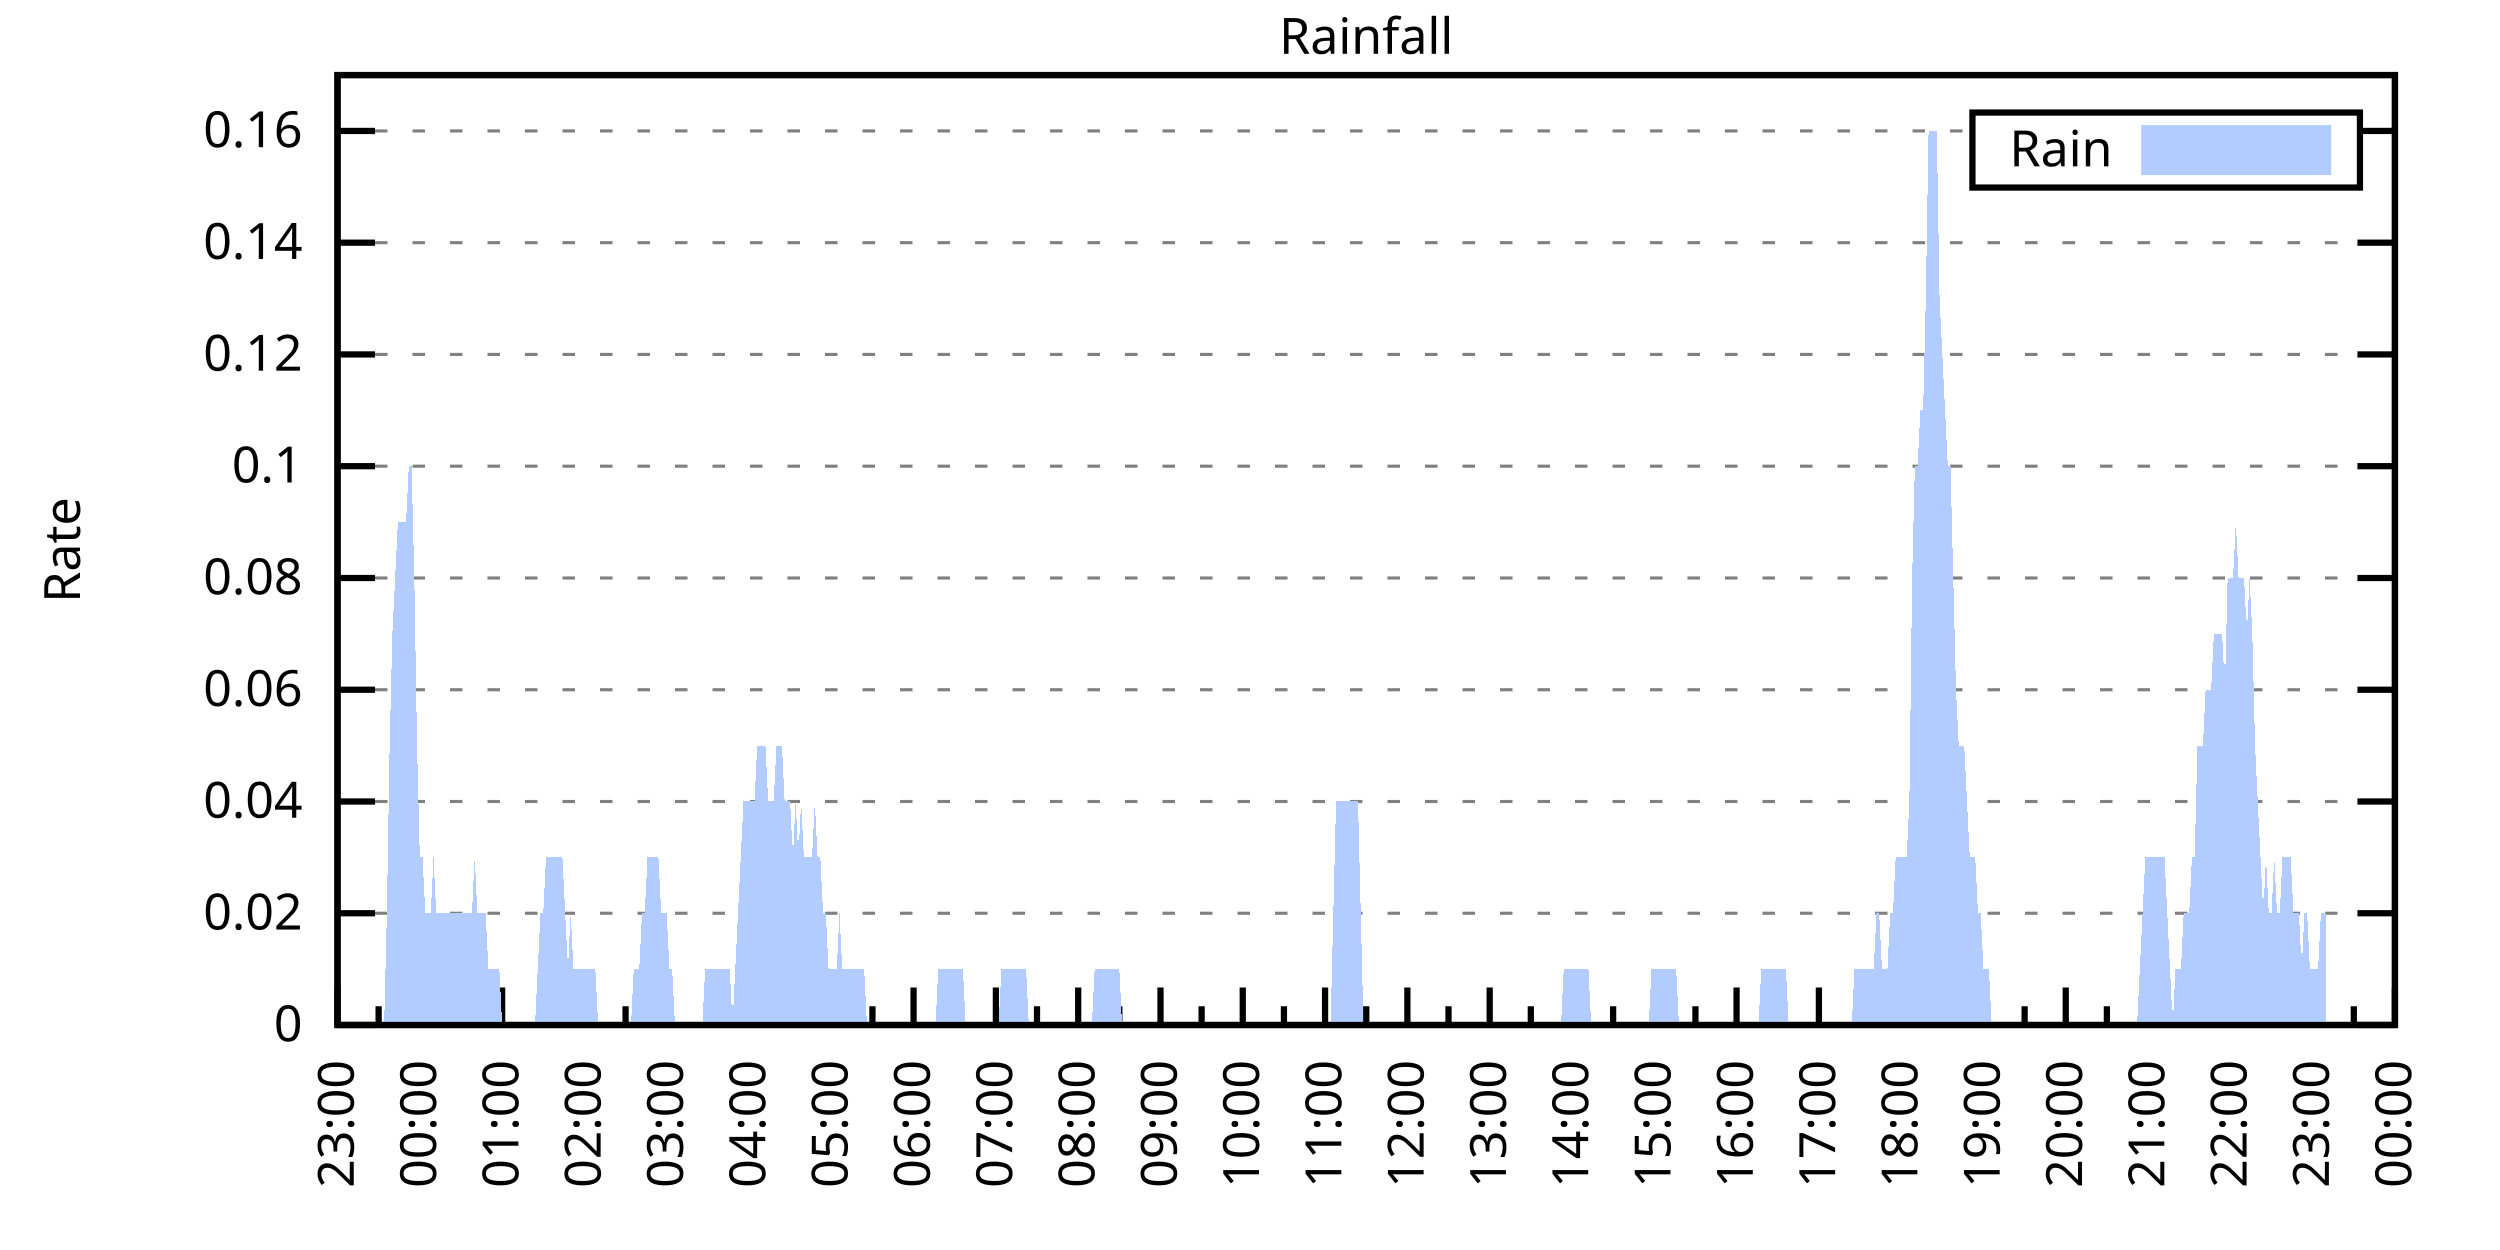
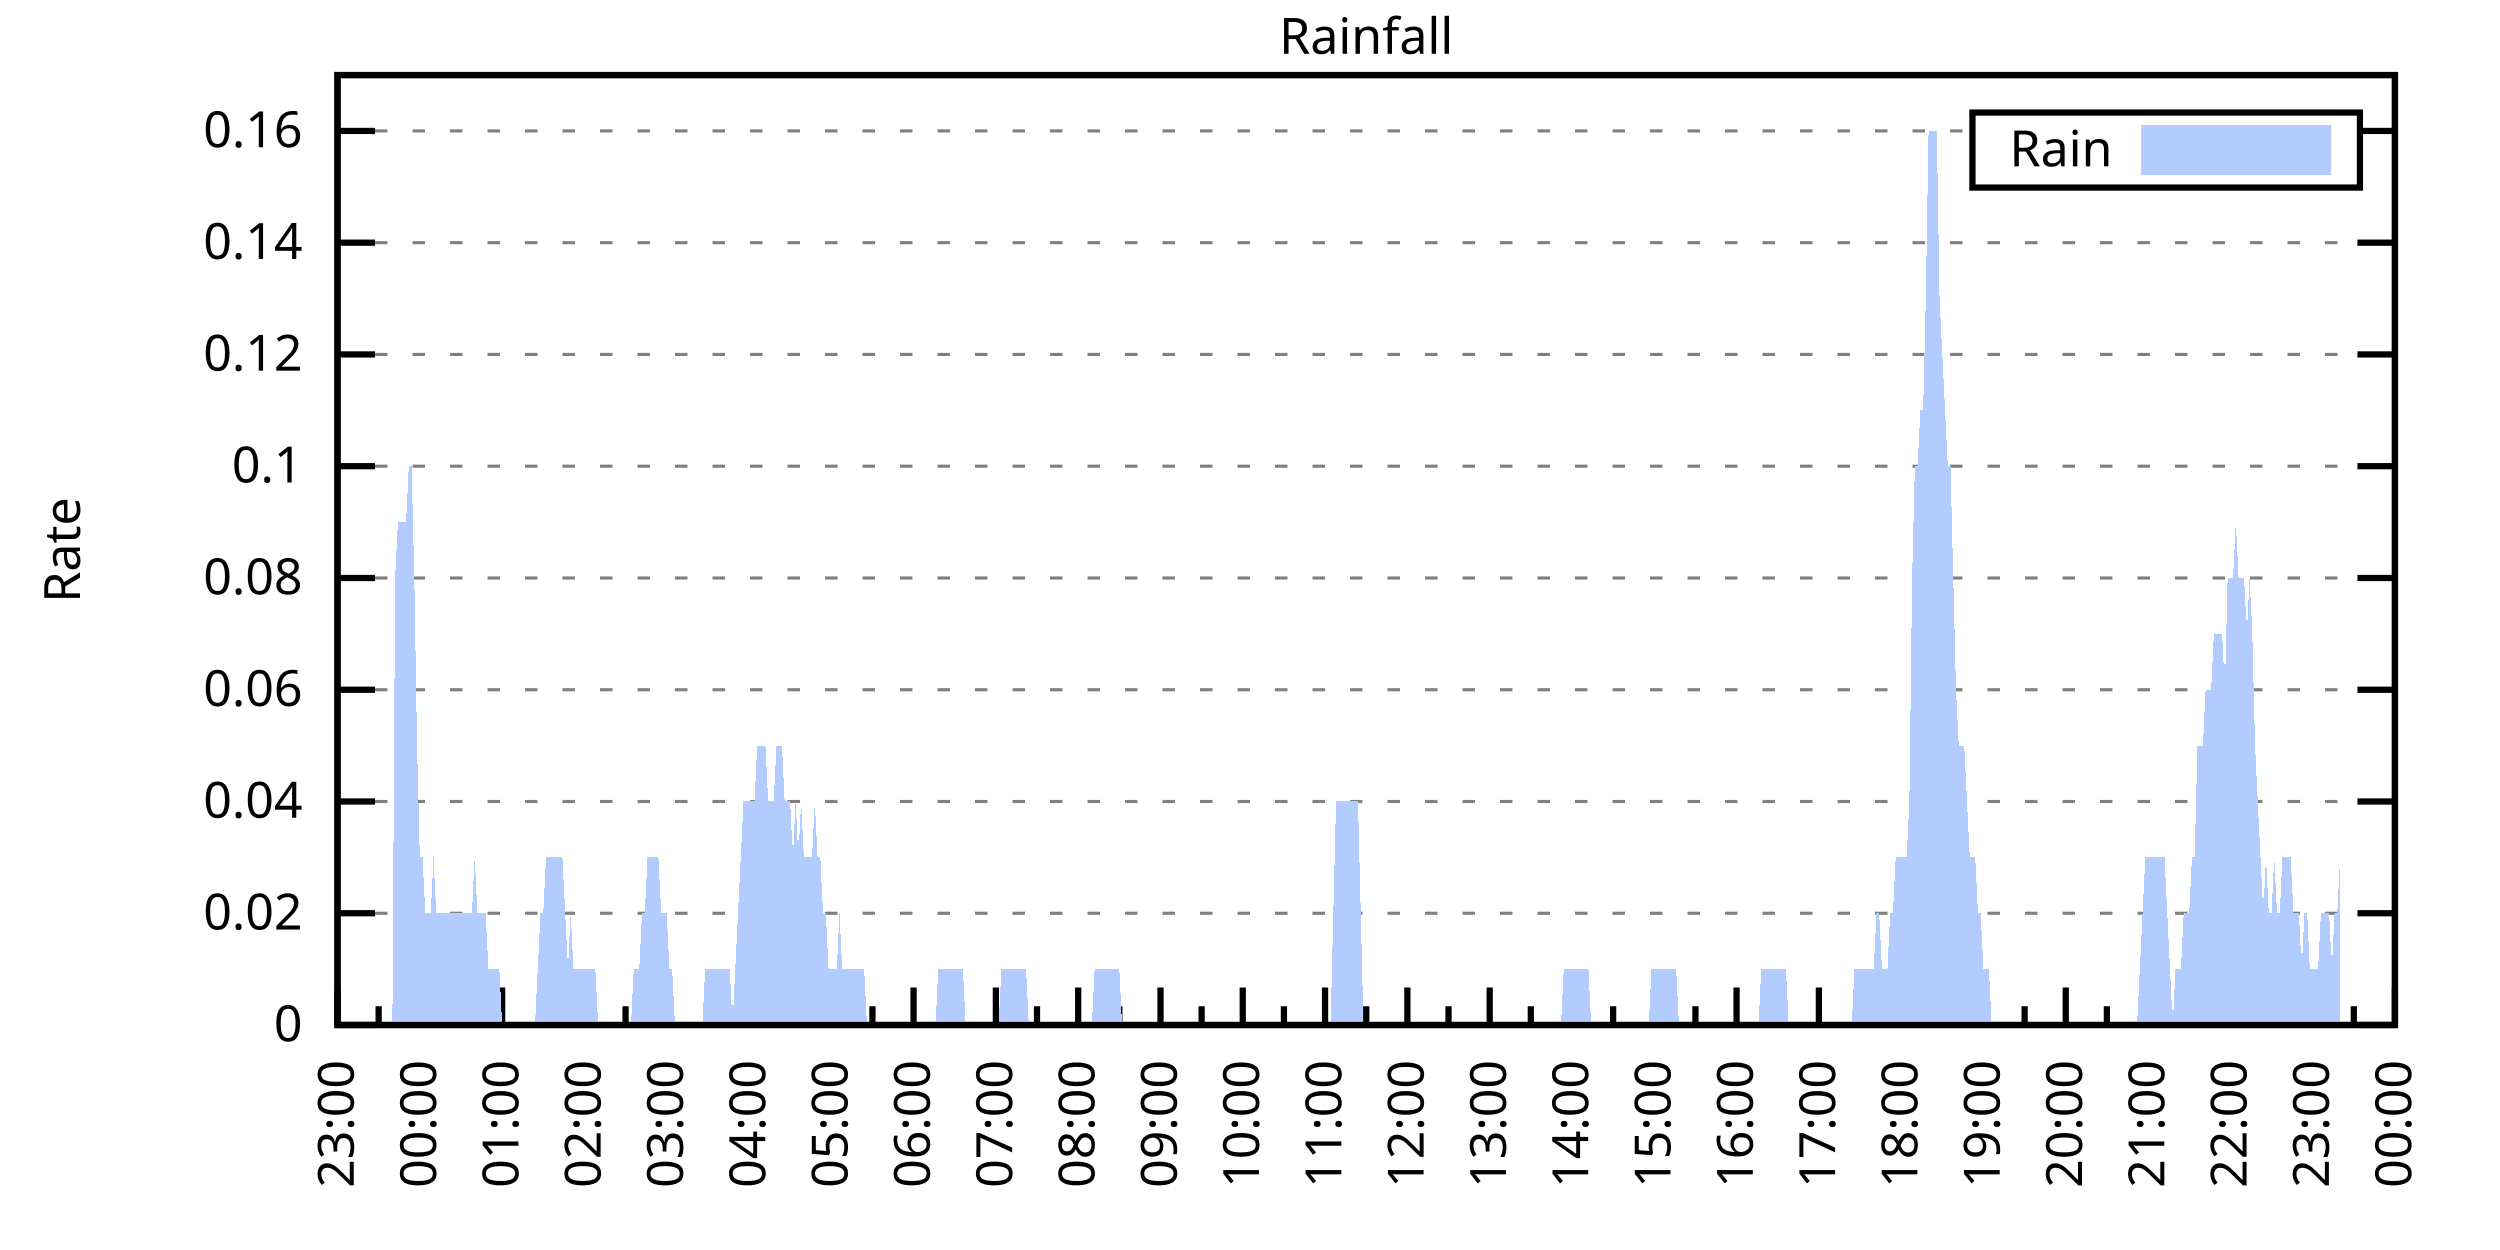
<svg xmlns="http://www.w3.org/2000/svg" xmlns:xlink="http://www.w3.org/1999/xlink" width="400" height="200" viewBox="0 0 400 200">
  <g id="gnuplot_canvas">
    <rect x="0" y="0" width="400" height="200" fill="none" />
    <defs>
      <circle id="gpDot" r="0.5" stroke-width="0.5" stroke="currentColor" />
      <path id="gpPt0" stroke-width="0.333" stroke="currentColor" d="M-1,0 h2 M0,-1 v2" />
      <path id="gpPt1" stroke-width="0.333" stroke="currentColor" d="M-1,-1 L1,1 M1,-1 L-1,1" />
      <path id="gpPt2" stroke-width="0.333" stroke="currentColor" d="M-1,0 L1,0 M0,-1 L0,1 M-1,-1 L1,1 M-1,1 L1,-1" />
      <rect id="gpPt3" stroke-width="0.333" stroke="currentColor" x="-1" y="-1" width="2" height="2" />
      <rect id="gpPt4" stroke-width="0.333" stroke="currentColor" fill="currentColor" x="-1" y="-1" width="2" height="2" />
      <circle id="gpPt5" stroke-width="0.333" stroke="currentColor" cx="0" cy="0" r="1" />
      <use xlink:href="#gpPt5" id="gpPt6" fill="currentColor" stroke="none" />
      <path id="gpPt7" stroke-width="0.333" stroke="currentColor" d="M0,-1.33 L-1.33,0.67 L1.33,0.67 z" />
      <use xlink:href="#gpPt7" id="gpPt8" fill="currentColor" stroke="none" />
      <use xlink:href="#gpPt7" id="gpPt9" stroke="currentColor" transform="rotate(180)" />
      <use xlink:href="#gpPt9" id="gpPt10" fill="currentColor" stroke="none" />
      <use xlink:href="#gpPt3" id="gpPt11" stroke="currentColor" transform="rotate(45)" />
      <use xlink:href="#gpPt11" id="gpPt12" fill="currentColor" stroke="none" />
      <path id="gpPt13" stroke-width="0.333" stroke="currentColor" d="M0,1.330 L1.265,0.411 L0.782,-1.067 L-0.782,-1.076 L-1.265,0.411 z" />
      <use xlink:href="#gpPt13" id="gpPt14" fill="currentColor" stroke="none" />
      <filter id="textbox" filterUnits="objectBoundingBox" x="0" y="0" height="1" width="1">
        <feFlood flood-color="white" flood-opacity="1" result="bgnd" />
        <feComposite in="SourceGraphic" in2="bgnd" operator="atop" />
      </filter>
      <filter id="greybox" filterUnits="objectBoundingBox" x="0" y="0" height="1" width="1">
        <feFlood flood-color="lightgrey" flood-opacity="1" result="grey" />
        <feComposite in="SourceGraphic" in2="grey" operator="atop" />
      </filter>
    </defs>
    <g fill="none" color="white" stroke="currentColor" stroke-width="1.00" stroke-linecap="butt" stroke-linejoin="miter">
</g>
    <g fill="none" color="black" stroke="currentColor" stroke-width="1.00" stroke-linecap="butt" stroke-linejoin="miter">
      <g stroke="none" shape-rendering="crispEdges">
        <polygon fill="rgb(255, 255, 255)" points="54.00,164.00 383.18,164.00 383.18,12.02 54.00,12.02 " />
      </g>
    </g>
    <g fill="none" color="black" stroke="currentColor" stroke-width="1.00" stroke-linecap="butt" stroke-linejoin="miter">
</g>
    <g fill="none" color="black" stroke="black" stroke-width="0.50" stroke-linecap="butt" stroke-linejoin="miter">
</g>
    <g fill="none" color="gray" stroke="currentColor" stroke-width="0.50" stroke-linecap="butt" stroke-linejoin="miter">
      <path stroke="gray" stroke-dasharray="2,4" class="gridline" d="M54.00,164.00 L383.19,164.00  " />
    </g>
    <g fill="none" color="gray" stroke="gray" stroke-width="1.00" stroke-linecap="butt" stroke-linejoin="miter">
</g>
    <g fill="none" color="black" stroke="currentColor" stroke-width="1.00" stroke-linecap="butt" stroke-linejoin="miter">
      <path stroke="black" d="M54.00,164.00 L60.00,164.00 M383.19,164.00 L377.19,164.00  " />
      <g transform="translate(48.40,166.60)" stroke="none" fill="black" font-family="Sans" font-size="8.00" text-anchor="end">
        <text>
          <tspan font-family="Sans"> 0</tspan>
        </text>
      </g>
    </g>
    <g fill="none" color="black" stroke="currentColor" stroke-width="1.00" stroke-linecap="butt" stroke-linejoin="miter">
</g>
    <g fill="none" color="black" stroke="black" stroke-width="0.50" stroke-linecap="butt" stroke-linejoin="miter">
</g>
    <g fill="none" color="gray" stroke="currentColor" stroke-width="0.50" stroke-linecap="butt" stroke-linejoin="miter">
      <path stroke="gray" stroke-dasharray="2,4" class="gridline" d="M54.00,146.12 L383.19,146.12  " />
    </g>
    <g fill="none" color="gray" stroke="gray" stroke-width="1.00" stroke-linecap="butt" stroke-linejoin="miter">
</g>
    <g fill="none" color="black" stroke="currentColor" stroke-width="1.00" stroke-linecap="butt" stroke-linejoin="miter">
      <path stroke="black" d="M54.00,146.12 L60.00,146.12 M383.19,146.12 L377.19,146.12  " />
      <g transform="translate(48.40,148.72)" stroke="none" fill="black" font-family="Sans" font-size="8.00" text-anchor="end">
        <text>
          <tspan font-family="Sans"> 0.02</tspan>
        </text>
      </g>
    </g>
    <g fill="none" color="black" stroke="currentColor" stroke-width="1.00" stroke-linecap="butt" stroke-linejoin="miter">
</g>
    <g fill="none" color="black" stroke="black" stroke-width="0.50" stroke-linecap="butt" stroke-linejoin="miter">
</g>
    <g fill="none" color="gray" stroke="currentColor" stroke-width="0.50" stroke-linecap="butt" stroke-linejoin="miter">
      <path stroke="gray" stroke-dasharray="2,4" class="gridline" d="M54.00,128.24 L383.19,128.24  " />
    </g>
    <g fill="none" color="gray" stroke="gray" stroke-width="1.00" stroke-linecap="butt" stroke-linejoin="miter">
</g>
    <g fill="none" color="black" stroke="currentColor" stroke-width="1.00" stroke-linecap="butt" stroke-linejoin="miter">
      <path stroke="black" d="M54.00,128.24 L60.00,128.24 M383.19,128.24 L377.19,128.24  " />
      <g transform="translate(48.40,130.84)" stroke="none" fill="black" font-family="Sans" font-size="8.00" text-anchor="end">
        <text>
          <tspan font-family="Sans"> 0.04</tspan>
        </text>
      </g>
    </g>
    <g fill="none" color="black" stroke="currentColor" stroke-width="1.00" stroke-linecap="butt" stroke-linejoin="miter">
</g>
    <g fill="none" color="black" stroke="black" stroke-width="0.50" stroke-linecap="butt" stroke-linejoin="miter">
</g>
    <g fill="none" color="gray" stroke="currentColor" stroke-width="0.50" stroke-linecap="butt" stroke-linejoin="miter">
      <path stroke="gray" stroke-dasharray="2,4" class="gridline" d="M54.00,110.36 L383.19,110.36  " />
    </g>
    <g fill="none" color="gray" stroke="gray" stroke-width="1.00" stroke-linecap="butt" stroke-linejoin="miter">
</g>
    <g fill="none" color="black" stroke="currentColor" stroke-width="1.00" stroke-linecap="butt" stroke-linejoin="miter">
      <path stroke="black" d="M54.00,110.36 L60.00,110.36 M383.19,110.36 L377.19,110.36  " />
      <g transform="translate(48.40,112.96)" stroke="none" fill="black" font-family="Sans" font-size="8.00" text-anchor="end">
        <text>
          <tspan font-family="Sans"> 0.06</tspan>
        </text>
      </g>
    </g>
    <g fill="none" color="black" stroke="currentColor" stroke-width="1.00" stroke-linecap="butt" stroke-linejoin="miter">
</g>
    <g fill="none" color="black" stroke="black" stroke-width="0.50" stroke-linecap="butt" stroke-linejoin="miter">
</g>
    <g fill="none" color="gray" stroke="currentColor" stroke-width="0.50" stroke-linecap="butt" stroke-linejoin="miter">
      <path stroke="gray" stroke-dasharray="2,4" class="gridline" d="M54.00,92.48 L383.19,92.48  " />
    </g>
    <g fill="none" color="gray" stroke="gray" stroke-width="1.00" stroke-linecap="butt" stroke-linejoin="miter">
</g>
    <g fill="none" color="black" stroke="currentColor" stroke-width="1.00" stroke-linecap="butt" stroke-linejoin="miter">
      <path stroke="black" d="M54.00,92.48 L60.00,92.48 M383.19,92.48 L377.19,92.48  " />
      <g transform="translate(48.40,95.08)" stroke="none" fill="black" font-family="Sans" font-size="8.00" text-anchor="end">
        <text>
          <tspan font-family="Sans"> 0.08</tspan>
        </text>
      </g>
    </g>
    <g fill="none" color="black" stroke="currentColor" stroke-width="1.00" stroke-linecap="butt" stroke-linejoin="miter">
</g>
    <g fill="none" color="black" stroke="black" stroke-width="0.50" stroke-linecap="butt" stroke-linejoin="miter">
</g>
    <g fill="none" color="gray" stroke="currentColor" stroke-width="0.50" stroke-linecap="butt" stroke-linejoin="miter">
      <path stroke="gray" stroke-dasharray="2,4" class="gridline" d="M54.00,74.59 L383.19,74.59  " />
    </g>
    <g fill="none" color="gray" stroke="gray" stroke-width="1.00" stroke-linecap="butt" stroke-linejoin="miter">
</g>
    <g fill="none" color="black" stroke="currentColor" stroke-width="1.00" stroke-linecap="butt" stroke-linejoin="miter">
      <path stroke="black" d="M54.00,74.59 L60.00,74.59 M383.19,74.59 L377.19,74.59  " />
      <g transform="translate(48.40,77.19)" stroke="none" fill="black" font-family="Sans" font-size="8.00" text-anchor="end">
        <text>
          <tspan font-family="Sans"> 0.1</tspan>
        </text>
      </g>
    </g>
    <g fill="none" color="black" stroke="currentColor" stroke-width="1.00" stroke-linecap="butt" stroke-linejoin="miter">
</g>
    <g fill="none" color="black" stroke="black" stroke-width="0.50" stroke-linecap="butt" stroke-linejoin="miter">
</g>
    <g fill="none" color="gray" stroke="currentColor" stroke-width="0.50" stroke-linecap="butt" stroke-linejoin="miter">
      <path stroke="gray" stroke-dasharray="2,4" class="gridline" d="M54.00,56.71 L383.19,56.71  " />
    </g>
    <g fill="none" color="gray" stroke="gray" stroke-width="1.00" stroke-linecap="butt" stroke-linejoin="miter">
</g>
    <g fill="none" color="black" stroke="currentColor" stroke-width="1.00" stroke-linecap="butt" stroke-linejoin="miter">
      <path stroke="black" d="M54.00,56.71 L60.00,56.71 M383.19,56.71 L377.19,56.71  " />
      <g transform="translate(48.40,59.31)" stroke="none" fill="black" font-family="Sans" font-size="8.00" text-anchor="end">
        <text>
          <tspan font-family="Sans"> 0.12</tspan>
        </text>
      </g>
    </g>
    <g fill="none" color="black" stroke="currentColor" stroke-width="1.00" stroke-linecap="butt" stroke-linejoin="miter">
</g>
    <g fill="none" color="black" stroke="black" stroke-width="0.50" stroke-linecap="butt" stroke-linejoin="miter">
</g>
    <g fill="none" color="gray" stroke="currentColor" stroke-width="0.50" stroke-linecap="butt" stroke-linejoin="miter">
      <path stroke="gray" stroke-dasharray="2,4" class="gridline" d="M54.00,38.83 L383.19,38.83  " />
    </g>
    <g fill="none" color="gray" stroke="gray" stroke-width="1.00" stroke-linecap="butt" stroke-linejoin="miter">
</g>
    <g fill="none" color="black" stroke="currentColor" stroke-width="1.00" stroke-linecap="butt" stroke-linejoin="miter">
      <path stroke="black" d="M54.00,38.83 L60.00,38.83 M383.19,38.83 L377.19,38.83  " />
      <g transform="translate(48.40,41.43)" stroke="none" fill="black" font-family="Sans" font-size="8.00" text-anchor="end">
        <text>
          <tspan font-family="Sans"> 0.14</tspan>
        </text>
      </g>
    </g>
    <g fill="none" color="black" stroke="currentColor" stroke-width="1.00" stroke-linecap="butt" stroke-linejoin="miter">
</g>
    <g fill="none" color="black" stroke="black" stroke-width="0.50" stroke-linecap="butt" stroke-linejoin="miter">
</g>
    <g fill="none" color="gray" stroke="currentColor" stroke-width="0.50" stroke-linecap="butt" stroke-linejoin="miter">
      <path stroke="gray" stroke-dasharray="2,4" class="gridline" d="M54.00,20.95 L315.59,20.95 M377.59,20.95 L383.19,20.95  " />
    </g>
    <g fill="none" color="gray" stroke="gray" stroke-width="1.00" stroke-linecap="butt" stroke-linejoin="miter">
</g>
    <g fill="none" color="black" stroke="currentColor" stroke-width="1.00" stroke-linecap="butt" stroke-linejoin="miter">
      <path stroke="black" d="M54.00,20.95 L60.00,20.95 M383.19,20.95 L377.19,20.95  " />
      <g transform="translate(48.40,23.55)" stroke="none" fill="black" font-family="Sans" font-size="8.00" text-anchor="end">
        <text>
          <tspan font-family="Sans"> 0.16</tspan>
        </text>
      </g>
    </g>
    <g fill="none" color="black" stroke="currentColor" stroke-width="1.00" stroke-linecap="butt" stroke-linejoin="miter">
      <path stroke="black" d="M54.00,164.00 L54.00,158.00  " />
      <g transform="translate(56.60,169.60) rotate(270)" stroke="none" fill="black" font-family="Sans" font-size="8.00" text-anchor="end">
        <text>
          <tspan font-family="Sans">23:00</tspan>
        </text>
      </g>
    </g>
    <g fill="none" color="black" stroke="currentColor" stroke-width="1.00" stroke-linecap="butt" stroke-linejoin="miter">
      <path stroke="black" d="M60.58,164.00 L60.58,161.00 M67.17,164.00 L67.17,158.00  " />
      <g transform="translate(69.77,169.60) rotate(270)" stroke="none" fill="black" font-family="Sans" font-size="8.00" text-anchor="end">
        <text>
          <tspan font-family="Sans">00:00</tspan>
        </text>
      </g>
    </g>
    <g fill="none" color="black" stroke="currentColor" stroke-width="1.00" stroke-linecap="butt" stroke-linejoin="miter">
      <path stroke="black" d="M73.75,164.00 L73.75,161.00 M80.34,164.00 L80.34,158.00  " />
      <g transform="translate(82.94,169.60) rotate(270)" stroke="none" fill="black" font-family="Sans" font-size="8.00" text-anchor="end">
        <text>
          <tspan font-family="Sans">01:00</tspan>
        </text>
      </g>
    </g>
    <g fill="none" color="black" stroke="currentColor" stroke-width="1.00" stroke-linecap="butt" stroke-linejoin="miter">
      <path stroke="black" d="M86.92,164.00 L86.92,161.00 M93.50,164.00 L93.50,158.00  " />
      <g transform="translate(96.10,169.60) rotate(270)" stroke="none" fill="black" font-family="Sans" font-size="8.00" text-anchor="end">
        <text>
          <tspan font-family="Sans">02:00</tspan>
        </text>
      </g>
    </g>
    <g fill="none" color="black" stroke="currentColor" stroke-width="1.00" stroke-linecap="butt" stroke-linejoin="miter">
      <path stroke="black" d="M100.09,164.00 L100.09,161.00 M106.67,164.00 L106.67,158.00  " />
      <g transform="translate(109.27,169.60) rotate(270)" stroke="none" fill="black" font-family="Sans" font-size="8.00" text-anchor="end">
        <text>
          <tspan font-family="Sans">03:00</tspan>
        </text>
      </g>
    </g>
    <g fill="none" color="black" stroke="currentColor" stroke-width="1.00" stroke-linecap="butt" stroke-linejoin="miter">
      <path stroke="black" d="M113.25,164.00 L113.25,161.00 M119.84,164.00 L119.84,158.00  " />
      <g transform="translate(122.44,169.60) rotate(270)" stroke="none" fill="black" font-family="Sans" font-size="8.00" text-anchor="end">
        <text>
          <tspan font-family="Sans">04:00</tspan>
        </text>
      </g>
    </g>
    <g fill="none" color="black" stroke="currentColor" stroke-width="1.00" stroke-linecap="butt" stroke-linejoin="miter">
      <path stroke="black" d="M126.42,164.00 L126.42,161.00 M133.01,164.00 L133.01,158.00  " />
      <g transform="translate(135.61,169.60) rotate(270)" stroke="none" fill="black" font-family="Sans" font-size="8.00" text-anchor="end">
        <text>
          <tspan font-family="Sans">05:00</tspan>
        </text>
      </g>
    </g>
    <g fill="none" color="black" stroke="currentColor" stroke-width="1.00" stroke-linecap="butt" stroke-linejoin="miter">
      <path stroke="black" d="M139.59,164.00 L139.59,161.00 M146.17,164.00 L146.17,158.00  " />
      <g transform="translate(148.77,169.60) rotate(270)" stroke="none" fill="black" font-family="Sans" font-size="8.00" text-anchor="end">
        <text>
          <tspan font-family="Sans">06:00</tspan>
        </text>
      </g>
    </g>
    <g fill="none" color="black" stroke="currentColor" stroke-width="1.00" stroke-linecap="butt" stroke-linejoin="miter">
      <path stroke="black" d="M152.76,164.00 L152.76,161.00 M159.34,164.00 L159.34,158.00  " />
      <g transform="translate(161.94,169.60) rotate(270)" stroke="none" fill="black" font-family="Sans" font-size="8.00" text-anchor="end">
        <text>
          <tspan font-family="Sans">07:00</tspan>
        </text>
      </g>
    </g>
    <g fill="none" color="black" stroke="currentColor" stroke-width="1.00" stroke-linecap="butt" stroke-linejoin="miter">
      <path stroke="black" d="M165.92,164.00 L165.92,161.00 M172.51,164.00 L172.51,158.00  " />
      <g transform="translate(175.11,169.60) rotate(270)" stroke="none" fill="black" font-family="Sans" font-size="8.00" text-anchor="end">
        <text>
          <tspan font-family="Sans">08:00</tspan>
        </text>
      </g>
    </g>
    <g fill="none" color="black" stroke="currentColor" stroke-width="1.00" stroke-linecap="butt" stroke-linejoin="miter">
      <path stroke="black" d="M179.09,164.00 L179.09,161.00 M185.68,164.00 L185.68,158.00  " />
      <g transform="translate(188.28,169.60) rotate(270)" stroke="none" fill="black" font-family="Sans" font-size="8.00" text-anchor="end">
        <text>
          <tspan font-family="Sans">09:00</tspan>
        </text>
      </g>
    </g>
    <g fill="none" color="black" stroke="currentColor" stroke-width="1.00" stroke-linecap="butt" stroke-linejoin="miter">
      <path stroke="black" d="M192.26,164.00 L192.26,161.00 M198.84,164.00 L198.84,158.00  " />
      <g transform="translate(201.44,169.60) rotate(270)" stroke="none" fill="black" font-family="Sans" font-size="8.00" text-anchor="end">
        <text>
          <tspan font-family="Sans">10:00</tspan>
        </text>
      </g>
    </g>
    <g fill="none" color="black" stroke="currentColor" stroke-width="1.00" stroke-linecap="butt" stroke-linejoin="miter">
      <path stroke="black" d="M205.43,164.00 L205.43,161.00 M212.01,164.00 L212.01,158.00  " />
      <g transform="translate(214.61,169.60) rotate(270)" stroke="none" fill="black" font-family="Sans" font-size="8.00" text-anchor="end">
        <text>
          <tspan font-family="Sans">11:00</tspan>
        </text>
      </g>
    </g>
    <g fill="none" color="black" stroke="currentColor" stroke-width="1.00" stroke-linecap="butt" stroke-linejoin="miter">
      <path stroke="black" d="M218.60,164.00 L218.60,161.00 M225.18,164.00 L225.18,158.00  " />
      <g transform="translate(227.78,169.60) rotate(270)" stroke="none" fill="black" font-family="Sans" font-size="8.00" text-anchor="end">
        <text>
          <tspan font-family="Sans">12:00</tspan>
        </text>
      </g>
    </g>
    <g fill="none" color="black" stroke="currentColor" stroke-width="1.00" stroke-linecap="butt" stroke-linejoin="miter">
      <path stroke="black" d="M231.76,164.00 L231.76,161.00 M238.35,164.00 L238.35,158.00  " />
      <g transform="translate(240.95,169.60) rotate(270)" stroke="none" fill="black" font-family="Sans" font-size="8.00" text-anchor="end">
        <text>
          <tspan font-family="Sans">13:00</tspan>
        </text>
      </g>
    </g>
    <g fill="none" color="black" stroke="currentColor" stroke-width="1.00" stroke-linecap="butt" stroke-linejoin="miter">
      <path stroke="black" d="M244.93,164.00 L244.93,161.00 M251.51,164.00 L251.51,158.00  " />
      <g transform="translate(254.11,169.60) rotate(270)" stroke="none" fill="black" font-family="Sans" font-size="8.00" text-anchor="end">
        <text>
          <tspan font-family="Sans">14:00</tspan>
        </text>
      </g>
    </g>
    <g fill="none" color="black" stroke="currentColor" stroke-width="1.00" stroke-linecap="butt" stroke-linejoin="miter">
      <path stroke="black" d="M258.10,164.00 L258.10,161.00 M264.68,164.00 L264.68,158.00  " />
      <g transform="translate(267.28,169.60) rotate(270)" stroke="none" fill="black" font-family="Sans" font-size="8.00" text-anchor="end">
        <text>
          <tspan font-family="Sans">15:00</tspan>
        </text>
      </g>
    </g>
    <g fill="none" color="black" stroke="currentColor" stroke-width="1.00" stroke-linecap="butt" stroke-linejoin="miter">
      <path stroke="black" d="M271.27,164.00 L271.27,161.00 M277.85,164.00 L277.85,158.00  " />
      <g transform="translate(280.45,169.60) rotate(270)" stroke="none" fill="black" font-family="Sans" font-size="8.00" text-anchor="end">
        <text>
          <tspan font-family="Sans">16:00</tspan>
        </text>
      </g>
    </g>
    <g fill="none" color="black" stroke="currentColor" stroke-width="1.00" stroke-linecap="butt" stroke-linejoin="miter">
      <path stroke="black" d="M284.43,164.00 L284.43,161.00 M291.02,164.00 L291.02,158.00  " />
      <g transform="translate(293.62,169.60) rotate(270)" stroke="none" fill="black" font-family="Sans" font-size="8.00" text-anchor="end">
        <text>
          <tspan font-family="Sans">17:00</tspan>
        </text>
      </g>
    </g>
    <g fill="none" color="black" stroke="currentColor" stroke-width="1.00" stroke-linecap="butt" stroke-linejoin="miter">
      <path stroke="black" d="M297.60,164.00 L297.60,161.00 M304.18,164.00 L304.18,158.00  " />
      <g transform="translate(306.78,169.60) rotate(270)" stroke="none" fill="black" font-family="Sans" font-size="8.00" text-anchor="end">
        <text>
          <tspan font-family="Sans">18:00</tspan>
        </text>
      </g>
    </g>
    <g fill="none" color="black" stroke="currentColor" stroke-width="1.00" stroke-linecap="butt" stroke-linejoin="miter">
      <path stroke="black" d="M310.77,164.00 L310.77,161.00 M317.35,164.00 L317.35,158.00  " />
      <g transform="translate(319.95,169.60) rotate(270)" stroke="none" fill="black" font-family="Sans" font-size="8.00" text-anchor="end">
        <text>
          <tspan font-family="Sans">19:00</tspan>
        </text>
      </g>
    </g>
    <g fill="none" color="black" stroke="currentColor" stroke-width="1.00" stroke-linecap="butt" stroke-linejoin="miter">
      <path stroke="black" d="M323.94,164.00 L323.94,161.00 M330.52,164.00 L330.52,158.00  " />
      <g transform="translate(333.12,169.60) rotate(270)" stroke="none" fill="black" font-family="Sans" font-size="8.00" text-anchor="end">
        <text>
          <tspan font-family="Sans">20:00</tspan>
        </text>
      </g>
    </g>
    <g fill="none" color="black" stroke="currentColor" stroke-width="1.00" stroke-linecap="butt" stroke-linejoin="miter">
      <path stroke="black" d="M337.10,164.00 L337.10,161.00 M343.69,164.00 L343.69,158.00  " />
      <g transform="translate(346.29,169.60) rotate(270)" stroke="none" fill="black" font-family="Sans" font-size="8.00" text-anchor="end">
        <text>
          <tspan font-family="Sans">21:00</tspan>
        </text>
      </g>
    </g>
    <g fill="none" color="black" stroke="currentColor" stroke-width="1.00" stroke-linecap="butt" stroke-linejoin="miter">
      <path stroke="black" d="M350.27,164.00 L350.27,161.00 M356.85,164.00 L356.85,158.00  " />
      <g transform="translate(359.45,169.60) rotate(270)" stroke="none" fill="black" font-family="Sans" font-size="8.00" text-anchor="end">
        <text>
          <tspan font-family="Sans">22:00</tspan>
        </text>
      </g>
    </g>
    <g fill="none" color="black" stroke="currentColor" stroke-width="1.00" stroke-linecap="butt" stroke-linejoin="miter">
      <path stroke="black" d="M363.44,164.00 L363.44,161.00 M370.02,164.00 L370.02,158.00  " />
      <g transform="translate(372.62,169.60) rotate(270)" stroke="none" fill="black" font-family="Sans" font-size="8.00" text-anchor="end">
        <text>
          <tspan font-family="Sans">23:00</tspan>
        </text>
      </g>
    </g>
    <g fill="none" color="black" stroke="currentColor" stroke-width="1.00" stroke-linecap="butt" stroke-linejoin="miter">
      <path stroke="black" d="M376.61,164.00 L376.61,161.00 M383.19,164.00 L383.19,158.00  " />
      <g transform="translate(385.79,169.60) rotate(270)" stroke="none" fill="black" font-family="Sans" font-size="8.00" text-anchor="end">
        <text>
          <tspan font-family="Sans">00:00</tspan>
        </text>
      </g>
    </g>
    <g fill="none" color="black" stroke="currentColor" stroke-width="1.00" stroke-linecap="butt" stroke-linejoin="miter">
</g>
    <g fill="none" color="black" stroke="currentColor" stroke-width="1.00" stroke-linecap="butt" stroke-linejoin="miter">
      <path stroke="black" d="M54.00,12.01 L54.00,164.00 L383.19,164.00 L383.19,12.01 L54.00,12.01 Z  " />
    </g>
    <g fill="none" color="black" stroke="currentColor" stroke-width="1.00" stroke-linecap="butt" stroke-linejoin="miter">
      <g transform="translate(12.80,88.01) rotate(270)" stroke="none" fill="black" font-family="Sans" font-size="8.00" text-anchor="middle">
        <text>
          <tspan font-family="Sans">Rate</tspan>
        </text>
      </g>
    </g>
    <g fill="none" color="black" stroke="currentColor" stroke-width="1.00" stroke-linecap="butt" stroke-linejoin="miter">
</g>
    <g fill="none" color="black" stroke="currentColor" stroke-width="1.00" stroke-linecap="butt" stroke-linejoin="miter">
      <path stroke="black" d="M315.59,30.01 L315.59,18.01 L377.59,18.01 L377.59,30.01 L315.59,30.01 Z  " />
    </g>
    <g id="Rainfall_plot_1">
      <g fill="none" color="white" stroke="black" stroke-width="2.00" stroke-linecap="butt" stroke-linejoin="miter">
</g>
      <g fill="none" color="black" stroke="currentColor" stroke-width="2.00" stroke-linecap="butt" stroke-linejoin="miter">
        <g transform="translate(337.99,26.61)" stroke="none" fill="black" font-family="Sans" font-size="8.00" text-anchor="end">
          <text>
            <tspan font-family="Sans">Rain</tspan>
          </text>
        </g>
      </g>
      <g fill="none" color="black" stroke="currentColor" stroke-width="2.00" stroke-linecap="butt" stroke-linejoin="miter">
        <g stroke="none" shape-rendering="crispEdges">
          <polygon fill="rgb(178, 204, 255)" points="343.59,27.01 371.99,27.01 371.99,21.01 343.59,21.01 " />
        </g>
        <path stroke="rgb(178, 204, 255)" d="M343.59,27.01 L371.99,27.01 L371.99,21.01 L343.59,21.01 L343.59,27.01 Z  " />
      </g>
      <g fill="none" color="black" stroke="currentColor" stroke-width="2.00" stroke-linecap="butt" stroke-linejoin="miter">
        <g stroke="none" shape-rendering="crispEdges">
-           <polygon fill="rgb(178, 204, 255)" points="56.63,164.00 57.07,164.00 57.51,164.00 57.95,164.00 58.39,164.00 58.83,164.00 59.27,164.00 59.71,164.00 60.14,164.00 60.58,164.00 61.02,164.00 61.46,164.00 61.90,146.12 62.34,119.30 62.78,101.42 63.22,92.48 63.66,83.53 64.10,83.53 64.53,83.53 64.97,83.53 65.41,74.59 65.85,74.59 66.29,92.48 66.73,119.30 67.17,137.18 67.61,137.18 68.05,146.12 68.48,146.12 68.92,146.12 69.36,137.18 69.80,146.12 70.24,146.12 70.68,146.12 71.12,146.12 71.56,146.12 72.00,146.12 72.43,146.12 72.87,146.12 73.31,146.12 73.75,146.12 74.19,146.12 74.63,146.12 75.07,146.12 75.51,146.12 75.95,137.18 76.38,146.12 76.82,146.12 77.26,146.12 77.70,146.12 78.14,155.06 78.58,155.06 79.02,155.06 79.46,155.06 79.90,155.06 80.34,164.00 80.77,164.00 81.21,164.00 81.65,164.00 82.09,164.00 82.53,164.00 82.97,164.00 83.41,164.00 83.85,164.00 84.29,164.00 84.72,164.00 85.16,164.00 85.60,164.00 86.04,155.06 86.48,146.12 86.92,146.12 87.36,137.18 87.80,137.18 88.24,137.18 88.67,137.18 89.11,137.18 89.55,137.18 89.99,137.18 90.43,146.12 90.87,155.06 91.31,146.12 91.75,155.06 92.19,155.06 92.62,155.06 93.06,155.06 93.50,155.06 93.94,155.06 94.38,155.06 94.82,155.06 95.26,155.06 95.70,164.00 96.14,164.00 96.58,164.00 97.01,164.00 97.45,164.00 97.89,164.00 98.33,164.00 98.77,164.00 99.21,164.00 99.65,164.00 100.09,164.00 100.53,164.00 100.96,164.00 101.40,155.06 101.84,155.06 102.28,155.06 102.72,146.12 103.16,146.12 103.60,137.18 104.04,137.18 104.48,137.18 104.91,137.18 105.35,137.18 105.79,146.12 106.23,146.12 106.67,146.12 107.11,155.06 107.55,155.06 107.99,164.00 108.43,164.00 108.87,164.00 109.30,164.00 109.74,164.00 110.18,164.00 110.62,164.00 111.06,164.00 111.50,164.00 111.94,164.00 112.38,164.00 112.82,155.06 113.25,155.06 113.69,155.06 114.13,155.06 114.57,155.06 115.01,155.06 115.45,155.06 115.89,155.06 116.33,155.06 116.77,155.06 117.20,164.00 117.64,155.06 118.08,146.12 118.52,137.18 118.96,128.24 119.40,128.24 119.84,128.24 120.28,128.24 120.72,128.24 121.15,119.30 121.59,119.30 122.03,119.30 122.47,119.30 122.91,128.24 123.35,128.24 123.79,128.24 124.23,119.30 124.67,119.30 125.11,119.30 125.54,128.24 125.98,128.24 126.42,128.24 126.86,137.18 127.30,128.24 127.74,137.18 128.18,128.24 128.62,137.18 129.06,137.18 129.49,137.18 129.93,137.18 130.37,128.24 130.81,137.18 131.25,137.18 131.69,146.12 132.13,146.12 132.57,155.06 133.01,155.06 133.44,155.06 133.88,155.06 134.32,146.12 134.76,155.06 135.20,155.06 135.64,155.06 136.08,155.06 136.52,155.06 136.96,155.06 137.39,155.06 137.83,155.06 138.27,155.06 138.71,164.00 139.15,164.00 139.59,164.00 140.03,164.00 140.47,164.00 140.91,164.00 141.35,164.00 141.78,164.00 142.22,164.00 142.66,164.00 143.10,164.00 143.54,164.00 143.98,164.00 144.42,164.00 144.86,164.00 145.30,164.00 145.73,164.00 146.17,164.00 146.61,164.00 147.05,164.00 147.49,164.00 147.93,164.00 148.37,164.00 148.81,164.00 149.25,164.00 149.68,164.00 150.12,155.06 150.56,155.06 151.00,155.06 151.44,155.06 151.88,155.06 152.32,155.06 152.76,155.06 153.20,155.06 153.63,155.06 154.07,155.06 154.51,164.00 154.95,164.00 155.39,164.00 155.83,164.00 156.27,164.00 156.71,164.00 157.15,164.00 157.59,164.00 158.02,164.00 158.46,164.00 158.90,164.00 159.34,164.00 159.78,164.00 160.22,155.06 160.66,155.06 161.10,155.06 161.54,155.06 161.97,155.06 162.41,155.06 162.85,155.06 163.29,155.06 163.73,155.06 164.17,155.06 164.61,164.00 165.05,164.00 165.49,164.00 165.92,164.00 166.36,164.00 166.80,164.00 167.24,164.00 167.68,164.00 168.12,164.00 168.56,164.00 169.00,164.00 169.44,164.00 169.87,164.00 170.31,164.00 170.75,164.00 171.19,164.00 171.63,164.00 172.07,164.00 172.51,164.00 172.95,164.00 173.39,164.00 173.83,164.00 174.26,164.00 174.70,164.00 175.14,155.06 175.58,155.06 176.02,155.06 176.46,155.06 176.90,155.06 177.34,155.06 177.78,155.06 178.21,155.06 178.65,155.06 179.09,155.06 179.53,164.00 179.97,164.00 180.41,164.00 180.85,164.00 181.29,164.00 181.73,164.00 182.16,164.00 182.60,164.00 183.04,164.00 183.48,164.00 183.92,164.00 184.36,164.00 184.80,164.00 185.24,164.00 185.68,164.00 186.11,164.00 186.55,164.00 186.99,164.00 187.43,164.00 187.87,164.00 188.31,164.00 188.75,164.00 189.19,164.00 189.63,164.00 190.07,164.00 190.50,164.00 190.94,164.00 191.38,164.00 191.82,164.00 192.26,164.00 192.70,164.00 193.14,164.00 193.58,164.00 194.02,164.00 194.45,164.00 194.89,164.00 195.33,164.00 195.77,164.00 196.21,164.00 196.65,164.00 197.09,164.00 197.53,164.00 197.97,164.00 198.40,164.00 198.84,164.00 199.28,164.00 199.72,164.00 200.16,164.00 200.60,164.00 201.04,164.00 201.48,164.00 201.92,164.00 202.35,164.00 202.79,164.00 203.23,164.00 203.67,164.00 204.11,164.00 204.55,164.00 204.99,164.00 205.43,164.00 205.87,164.00 206.31,164.00 206.74,164.00 207.18,164.00 207.62,164.00 208.06,164.00 208.50,164.00 208.94,164.00 209.38,164.00 209.82,164.00 210.26,164.00 210.69,164.00 211.13,164.00 211.57,164.00 212.01,164.00 212.45,164.00 212.89,164.00 213.33,146.12 213.77,128.24 214.21,128.24 214.64,128.24 215.08,128.24 215.52,128.24 215.96,128.24 216.40,128.24 216.84,128.24 217.28,128.24 217.72,146.12 218.16,164.00 218.60,164.00 219.03,164.00 219.47,164.00 219.91,164.00 220.35,164.00 220.79,164.00 221.23,164.00 221.67,164.00 222.11,164.00 222.55,164.00 222.98,164.00 223.42,164.00 223.86,164.00 224.30,164.00 224.74,164.00 225.18,164.00 225.62,164.00 226.06,164.00 226.50,164.00 226.93,164.00 227.37,164.00 227.81,164.00 228.25,164.00 228.69,164.00 229.13,164.00 229.57,164.00 230.01,164.00 230.45,164.00 230.88,164.00 231.32,164.00 231.76,164.00 232.20,164.00 232.64,164.00 233.08,164.00 233.52,164.00 233.96,164.00 234.40,164.00 234.84,164.00 235.27,164.00 235.71,164.00 236.15,164.00 236.59,164.00 237.03,164.00 237.47,164.00 237.91,164.00 238.35,164.00 238.79,164.00 239.22,164.00 239.66,164.00 240.10,164.00 240.54,164.00 240.98,164.00 241.42,164.00 241.86,164.00 242.30,164.00 242.74,164.00 243.17,164.00 243.61,164.00 244.05,164.00 244.49,164.00 244.93,164.00 245.37,164.00 245.81,164.00 246.25,164.00 246.69,164.00 247.12,164.00 247.56,164.00 248.00,164.00 248.44,164.00 248.88,164.00 249.32,164.00 249.76,164.00 250.20,155.06 250.64,155.06 251.08,155.06 251.51,155.06 251.95,155.06 252.39,155.06 252.83,155.06 253.27,155.06 253.71,155.06 254.15,155.06 254.59,164.00 255.03,164.00 255.46,164.00 255.90,164.00 256.34,164.00 256.78,164.00 257.22,164.00 257.66,164.00 258.10,164.00 258.54,164.00 258.98,164.00 259.41,164.00 259.85,164.00 260.29,164.00 260.73,164.00 261.17,164.00 261.61,164.00 262.05,164.00 262.49,164.00 262.93,164.00 263.36,164.00 263.80,164.00 264.24,155.06 264.68,155.06 265.12,155.06 265.56,155.06 266.00,155.06 266.44,155.06 266.88,155.06 267.32,155.06 267.75,155.06 268.19,155.06 268.63,164.00 269.07,164.00 269.51,164.00 269.95,164.00 270.39,164.00 270.83,164.00 271.27,164.00 271.70,164.00 272.14,164.00 272.58,164.00 273.02,164.00 273.46,164.00 273.90,164.00 274.34,164.00 274.78,164.00 275.22,164.00 275.65,164.00 276.09,164.00 276.53,164.00 276.97,164.00 277.41,164.00 277.85,164.00 278.29,164.00 278.73,164.00 279.17,164.00 279.60,164.00 280.04,164.00 280.48,164.00 280.92,164.00 281.36,164.00 281.80,155.06 282.24,155.06 282.68,155.06 283.12,155.06 283.56,155.06 283.99,155.06 284.43,155.06 284.87,155.06 285.31,155.06 285.75,155.06 286.19,164.00 286.63,164.00 287.07,164.00 287.51,164.00 287.94,164.00 288.38,164.00 288.82,164.00 289.26,164.00 289.70,164.00 290.14,164.00 290.58,164.00 291.02,164.00 291.46,164.00 291.89,164.00 292.33,164.00 292.77,164.00 293.21,164.00 293.65,164.00 294.09,164.00 294.53,164.00 294.97,164.00 295.41,164.00 295.84,164.00 296.28,164.00 296.72,155.06 297.16,155.06 297.60,155.06 298.04,155.06 298.48,155.06 298.92,155.06 299.36,155.06 299.80,155.06 300.23,146.12 300.67,146.12 301.11,155.06 301.55,155.06 301.99,155.06 302.43,146.12 302.87,146.12 303.31,137.18 303.75,137.18 304.18,137.18 304.62,137.18 305.06,137.18 305.50,128.24 305.94,92.48 306.38,74.59 306.82,74.59 307.26,65.65 307.70,65.65 308.13,47.77 308.57,20.95 309.01,20.95 309.45,20.95 309.89,20.95 310.33,47.77 310.77,56.71 311.21,65.65 311.65,74.59 312.08,74.59 312.52,92.48 312.96,110.36 313.40,119.30 313.84,119.30 314.28,119.30 314.72,128.24 315.16,137.18 315.60,137.18 316.04,137.18 316.47,146.12 316.91,146.12 317.35,155.06 317.79,155.06 318.23,155.06 318.67,164.00 319.11,164.00 319.55,164.00 319.99,164.00 320.42,164.00 320.86,164.00 321.30,164.00 321.74,164.00 322.18,164.00 322.62,164.00 323.06,164.00 323.50,164.00 323.94,164.00 324.37,164.00 324.81,164.00 325.25,164.00 325.69,164.00 326.13,164.00 326.57,164.00 327.01,164.00 327.45,164.00 327.89,164.00 328.33,164.00 328.76,164.00 329.20,164.00 329.64,164.00 330.08,164.00 330.52,164.00 330.96,164.00 331.40,164.00 331.84,164.00 333.59,164.00 334.03,164.00 334.47,164.00 334.91,164.00 335.35,164.00 335.79,164.00 336.23,164.00 336.66,164.00 337.10,164.00 337.54,164.00 337.98,164.00 338.42,164.00 338.86,164.00 339.30,164.00 339.74,164.00 340.18,164.00 340.61,164.00 341.05,164.00 341.49,164.00 341.93,164.00 342.37,155.06 342.81,146.12 343.25,137.18 343.69,137.18 344.13,137.18 344.57,137.18 345.00,137.18 345.44,137.18 345.88,137.18 346.32,137.18 346.76,146.12 347.20,155.06 347.64,164.00 348.08,155.06 348.52,155.06 348.95,155.06 349.39,146.12 349.83,146.12 350.27,146.12 350.71,137.18 351.15,137.18 351.59,119.30 352.03,119.30 352.47,119.30 352.90,110.36 353.34,110.36 353.78,110.36 354.22,101.42 354.66,101.42 355.10,101.42 355.54,101.42 355.98,110.36 356.42,92.48 356.85,92.48 357.29,92.48 357.73,83.53 358.17,92.48 358.61,92.48 359.05,92.48 359.49,101.42 359.93,92.48 360.37,101.42 360.81,119.30 361.24,128.24 361.68,137.18 362.12,146.12 362.56,137.18 363.00,146.12 363.44,146.12 363.88,137.18 364.32,146.12 364.76,146.12 365.19,137.18 365.63,137.18 366.07,137.18 366.51,137.18 366.95,146.12 367.39,146.12 367.83,146.12 368.27,155.06 368.71,146.12 369.14,146.12 369.58,155.06 370.02,155.06 370.46,155.06 370.90,155.06 371.34,146.12 371.78,146.12 372.22,146.12 372.22,164.00 56.63,164.00 " />
+           <polygon fill="rgb(178, 204, 255)" points="58.83,164.00 59.27,164.00 59.71,164.00 60.14,164.00 60.58,164.00 61.02,164.00 61.46,164.00 61.90,164.00 62.34,164.00 62.78,164.00 63.22,92.48 63.66,83.53 64.10,83.53 64.53,83.53 64.97,83.53 65.41,74.59 65.85,74.59 66.29,92.48 66.73,119.30 67.17,137.18 67.61,137.18 68.05,146.12 68.48,146.12 68.92,146.12 69.36,137.18 69.80,146.12 70.24,146.12 70.68,146.12 71.12,146.12 71.56,146.12 72.00,146.12 72.43,146.12 72.87,146.12 73.31,146.12 73.75,146.12 74.19,146.12 74.63,146.12 75.07,146.12 75.51,146.12 75.95,137.18 76.38,146.12 76.82,146.12 77.26,146.12 77.70,146.12 78.14,155.06 78.58,155.06 79.02,155.06 79.46,155.06 79.90,155.06 80.34,164.00 80.77,164.00 81.21,164.00 81.65,164.00 82.09,164.00 82.53,164.00 82.97,164.00 83.41,164.00 83.85,164.00 84.29,164.00 84.72,164.00 85.16,164.00 85.60,164.00 86.04,155.06 86.48,146.12 86.92,146.12 87.36,137.18 87.80,137.18 88.24,137.18 88.67,137.18 89.11,137.18 89.55,137.18 89.99,137.18 90.43,146.12 90.87,155.06 91.31,146.12 91.75,155.06 92.19,155.06 92.62,155.06 93.06,155.06 93.50,155.06 93.94,155.06 94.38,155.06 94.82,155.06 95.26,155.06 95.70,164.00 96.14,164.00 96.58,164.00 97.01,164.00 97.45,164.00 97.89,164.00 98.33,164.00 98.77,164.00 99.21,164.00 99.65,164.00 100.09,164.00 100.53,164.00 100.96,164.00 101.40,155.06 101.84,155.06 102.28,155.06 102.72,146.12 103.16,146.12 103.60,137.18 104.04,137.18 104.48,137.18 104.91,137.18 105.35,137.18 105.79,146.12 106.23,146.12 106.67,146.12 107.11,155.06 107.55,155.06 107.99,164.00 108.43,164.00 108.87,164.00 109.30,164.00 109.74,164.00 110.18,164.00 110.62,164.00 111.06,164.00 111.50,164.00 111.94,164.00 112.38,164.00 112.82,155.06 113.25,155.06 113.69,155.06 114.13,155.06 114.57,155.06 115.01,155.06 115.45,155.06 115.89,155.06 116.33,155.06 116.77,155.06 117.20,164.00 117.64,155.06 118.08,146.12 118.52,137.18 118.96,128.24 119.40,128.24 119.84,128.24 120.28,128.24 120.72,128.24 121.15,119.30 121.59,119.30 122.03,119.30 122.47,119.30 122.91,128.24 123.35,128.24 123.79,128.24 124.23,119.30 124.67,119.30 125.11,119.30 125.54,128.24 125.98,128.24 126.42,128.24 126.86,137.18 127.30,128.24 127.74,137.18 128.18,128.24 128.62,137.18 129.06,137.18 129.49,137.18 129.93,137.18 130.37,128.24 130.81,137.18 131.25,137.18 131.69,146.12 132.13,146.12 132.57,155.06 133.01,155.06 133.44,155.06 133.88,155.06 134.32,146.12 134.76,155.06 135.20,155.06 135.64,155.06 136.08,155.06 136.52,155.06 136.96,155.06 137.39,155.06 137.83,155.06 138.27,155.06 138.71,164.00 139.15,164.00 139.59,164.00 140.03,164.00 140.47,164.00 140.91,164.00 141.35,164.00 141.78,164.00 142.22,164.00 142.66,164.00 143.10,164.00 143.54,164.00 143.98,164.00 144.42,164.00 144.86,164.00 145.30,164.00 145.73,164.00 146.17,164.00 146.61,164.00 147.05,164.00 147.49,164.00 147.93,164.00 148.37,164.00 148.81,164.00 149.25,164.00 149.68,164.00 150.12,155.06 150.56,155.06 151.00,155.06 151.44,155.06 151.88,155.06 152.32,155.06 152.76,155.06 153.20,155.06 153.63,155.06 154.07,155.06 154.51,164.00 154.95,164.00 155.39,164.00 155.83,164.00 156.27,164.00 156.71,164.00 157.15,164.00 157.59,164.00 158.02,164.00 158.46,164.00 158.90,164.00 159.34,164.00 159.78,164.00 160.22,155.06 160.66,155.06 161.10,155.06 161.54,155.06 161.97,155.06 162.41,155.06 162.85,155.06 163.29,155.06 163.73,155.06 164.17,155.06 164.61,164.00 165.05,164.00 165.49,164.00 165.92,164.00 166.36,164.00 166.80,164.00 167.24,164.00 167.68,164.00 168.12,164.00 168.56,164.00 169.00,164.00 169.44,164.00 169.87,164.00 170.31,164.00 170.75,164.00 171.19,164.00 171.63,164.00 172.07,164.00 172.51,164.00 172.95,164.00 173.39,164.00 173.83,164.00 174.26,164.00 174.70,164.00 175.14,155.06 175.58,155.06 176.02,155.06 176.46,155.06 176.90,155.06 177.34,155.06 177.78,155.06 178.21,155.06 178.65,155.06 179.09,155.06 179.53,164.00 179.97,164.00 180.41,164.00 180.85,164.00 181.29,164.00 181.73,164.00 182.16,164.00 182.60,164.00 183.04,164.00 183.48,164.00 183.92,164.00 184.36,164.00 184.80,164.00 185.24,164.00 185.68,164.00 186.11,164.00 186.55,164.00 186.99,164.00 187.43,164.00 187.87,164.00 188.31,164.00 188.75,164.00 189.19,164.00 189.63,164.00 190.07,164.00 190.50,164.00 190.94,164.00 191.38,164.00 191.82,164.00 192.26,164.00 192.70,164.00 193.14,164.00 193.58,164.00 194.02,164.00 194.45,164.00 194.89,164.00 195.33,164.00 195.77,164.00 196.21,164.00 196.65,164.00 197.09,164.00 197.53,164.00 197.97,164.00 198.40,164.00 198.84,164.00 199.28,164.00 199.72,164.00 200.16,164.00 200.60,164.00 201.04,164.00 201.48,164.00 201.92,164.00 202.35,164.00 202.79,164.00 203.23,164.00 203.67,164.00 204.11,164.00 204.55,164.00 204.99,164.00 205.43,164.00 205.87,164.00 206.31,164.00 206.74,164.00 207.18,164.00 207.62,164.00 208.06,164.00 208.50,164.00 208.94,164.00 209.38,164.00 209.82,164.00 210.26,164.00 210.69,164.00 211.13,164.00 211.57,164.00 212.01,164.00 212.45,164.00 212.89,164.00 213.33,146.12 213.77,128.24 214.21,128.24 214.64,128.24 215.08,128.24 215.52,128.24 215.96,128.24 216.40,128.24 216.84,128.24 217.28,128.24 217.72,146.12 218.16,164.00 218.60,164.00 219.03,164.00 219.47,164.00 219.91,164.00 220.35,164.00 220.79,164.00 221.23,164.00 221.67,164.00 222.11,164.00 222.55,164.00 222.98,164.00 223.42,164.00 223.86,164.00 224.30,164.00 224.74,164.00 225.18,164.00 225.62,164.00 226.06,164.00 226.50,164.00 226.93,164.00 227.37,164.00 227.81,164.00 228.25,164.00 228.69,164.00 229.13,164.00 229.57,164.00 230.01,164.00 230.45,164.00 230.88,164.00 231.32,164.00 231.76,164.00 232.20,164.00 232.64,164.00 233.08,164.00 233.52,164.00 233.96,164.00 234.40,164.00 234.84,164.00 235.27,164.00 235.71,164.00 236.15,164.00 236.59,164.00 237.03,164.00 237.47,164.00 237.91,164.00 238.35,164.00 238.79,164.00 239.22,164.00 239.66,164.00 240.10,164.00 240.54,164.00 240.98,164.00 241.42,164.00 241.86,164.00 242.30,164.00 242.74,164.00 243.17,164.00 243.61,164.00 244.05,164.00 244.49,164.00 244.93,164.00 245.37,164.00 245.81,164.00 246.25,164.00 246.69,164.00 247.12,164.00 247.56,164.00 248.00,164.00 248.44,164.00 248.88,164.00 249.32,164.00 249.76,164.00 250.20,155.06 250.64,155.06 251.08,155.06 251.51,155.06 251.95,155.06 252.39,155.06 252.83,155.06 253.27,155.06 253.71,155.06 254.15,155.06 254.59,164.00 255.03,164.00 255.46,164.00 255.90,164.00 256.34,164.00 256.78,164.00 257.22,164.00 257.66,164.00 258.10,164.00 258.54,164.00 258.98,164.00 259.41,164.00 259.85,164.00 260.29,164.00 260.73,164.00 261.17,164.00 261.61,164.00 262.05,164.00 262.49,164.00 262.93,164.00 263.36,164.00 263.80,164.00 264.24,155.06 264.68,155.06 265.12,155.06 265.56,155.06 266.00,155.06 266.44,155.06 266.88,155.06 267.32,155.06 267.75,155.06 268.19,155.06 268.63,164.00 269.07,164.00 269.51,164.00 269.95,164.00 270.39,164.00 270.83,164.00 271.27,164.00 271.70,164.00 272.14,164.00 272.58,164.00 273.02,164.00 273.46,164.00 273.90,164.00 274.34,164.00 274.78,164.00 275.22,164.00 275.65,164.00 276.09,164.00 276.53,164.00 276.97,164.00 277.41,164.00 277.85,164.00 278.29,164.00 278.73,164.00 279.17,164.00 279.60,164.00 280.04,164.00 280.48,164.00 280.92,164.00 281.36,164.00 281.80,155.06 282.24,155.06 282.68,155.06 283.12,155.06 283.56,155.06 283.99,155.06 284.43,155.06 284.87,155.06 285.31,155.06 285.75,155.06 286.19,164.00 286.63,164.00 287.07,164.00 287.51,164.00 287.94,164.00 288.38,164.00 288.82,164.00 289.26,164.00 289.70,164.00 290.14,164.00 290.58,164.00 291.02,164.00 291.46,164.00 291.89,164.00 292.33,164.00 292.77,164.00 293.21,164.00 293.65,164.00 294.09,164.00 294.53,164.00 294.97,164.00 295.41,164.00 295.84,164.00 296.28,164.00 296.72,155.06 297.16,155.06 297.60,155.06 298.04,155.06 298.48,155.06 298.92,155.06 299.36,155.06 299.80,155.06 300.23,146.12 300.67,146.12 301.11,155.06 301.55,155.06 301.99,155.06 302.43,146.12 302.87,146.12 303.31,137.18 303.75,137.18 304.18,137.18 304.62,137.18 305.06,137.18 305.50,128.24 305.94,92.48 306.38,74.59 306.82,74.59 307.26,65.65 307.70,65.65 308.13,47.77 308.57,20.95 309.01,20.95 309.45,20.95 309.89,20.95 310.33,47.77 310.77,56.71 311.21,65.65 311.65,74.59 312.08,74.59 312.52,92.48 312.96,110.36 313.40,119.30 313.84,119.30 314.28,119.30 314.72,128.24 315.16,137.18 315.60,137.18 316.04,137.18 316.47,146.12 316.91,146.12 317.35,155.06 317.79,155.06 318.23,155.06 318.67,164.00 319.11,164.00 319.55,164.00 319.99,164.00 320.42,164.00 320.86,164.00 321.30,164.00 321.74,164.00 322.18,164.00 322.62,164.00 323.06,164.00 323.50,164.00 323.94,164.00 324.37,164.00 324.81,164.00 325.25,164.00 325.69,164.00 326.13,164.00 326.57,164.00 327.01,164.00 327.45,164.00 327.89,164.00 328.33,164.00 328.76,164.00 329.20,164.00 329.64,164.00 330.08,164.00 330.52,164.00 330.96,164.00 331.40,164.00 331.84,164.00 333.59,164.00 334.03,164.00 334.47,164.00 334.91,164.00 335.35,164.00 335.79,164.00 336.23,164.00 336.66,164.00 337.10,164.00 337.54,164.00 337.98,164.00 338.42,164.00 338.86,164.00 339.30,164.00 339.74,164.00 340.18,164.00 340.61,164.00 341.05,164.00 341.49,164.00 341.93,164.00 342.37,155.06 342.81,146.12 343.25,137.18 343.69,137.18 344.13,137.18 344.57,137.18 345.00,137.18 345.44,137.18 345.88,137.18 346.32,137.18 346.76,146.12 347.20,155.06 347.64,164.00 348.08,155.06 348.52,155.06 348.95,155.06 349.39,146.12 349.83,146.12 350.27,146.12 350.71,137.18 351.15,137.18 351.59,119.30 352.03,119.30 352.47,119.30 352.90,110.36 353.34,110.36 353.78,110.36 354.22,101.42 354.66,101.42 355.10,101.42 355.54,101.42 355.98,110.36 356.42,92.48 356.85,92.48 357.29,92.48 357.73,83.53 358.17,92.48 358.61,92.48 359.05,92.48 359.49,101.42 359.93,92.48 360.37,101.42 360.81,119.30 361.24,128.24 361.68,137.18 362.12,146.12 362.56,137.18 363.00,146.12 363.44,146.12 363.88,137.18 364.32,146.12 364.76,146.12 365.19,137.18 365.63,137.18 366.07,137.18 366.51,137.18 366.95,146.12 367.39,146.12 367.83,146.12 368.27,155.06 368.71,146.12 369.14,146.12 369.58,155.06 370.02,155.06 370.46,155.06 370.90,155.06 371.34,146.12 371.78,146.12 372.22,146.12 372.66,146.12 373.09,155.06 373.53,146.12 373.97,146.12 374.41,137.18 374.41,164.00 58.83,164.00 " />
        </g>
      </g>
    </g>
    <g fill="none" color="black" stroke="currentColor" stroke-width="2.00" stroke-linecap="butt" stroke-linejoin="miter">
</g>
    <g fill="none" color="black" stroke="black" stroke-width="1.00" stroke-linecap="butt" stroke-linejoin="miter">
</g>
    <g fill="none" color="black" stroke="currentColor" stroke-width="1.00" stroke-linecap="butt" stroke-linejoin="miter">
      <path stroke="black" d="M54.00,12.01 L54.00,164.00 L383.19,164.00 L383.19,12.01 L54.00,12.01 Z  " />
    </g>
    <g fill="none" color="black" stroke="currentColor" stroke-width="1.00" stroke-linecap="butt" stroke-linejoin="miter">
      <g transform="translate(218.59,8.61)" stroke="none" fill="black" font-family="Sans" font-size="8.00" text-anchor="middle">
        <text>
          <tspan font-family="Sans">Rainfall</tspan>
        </text>
      </g>
    </g>
    <g fill="none" color="black" stroke="currentColor" stroke-width="1.00" stroke-linecap="butt" stroke-linejoin="miter">
</g>
  </g>
</svg>
